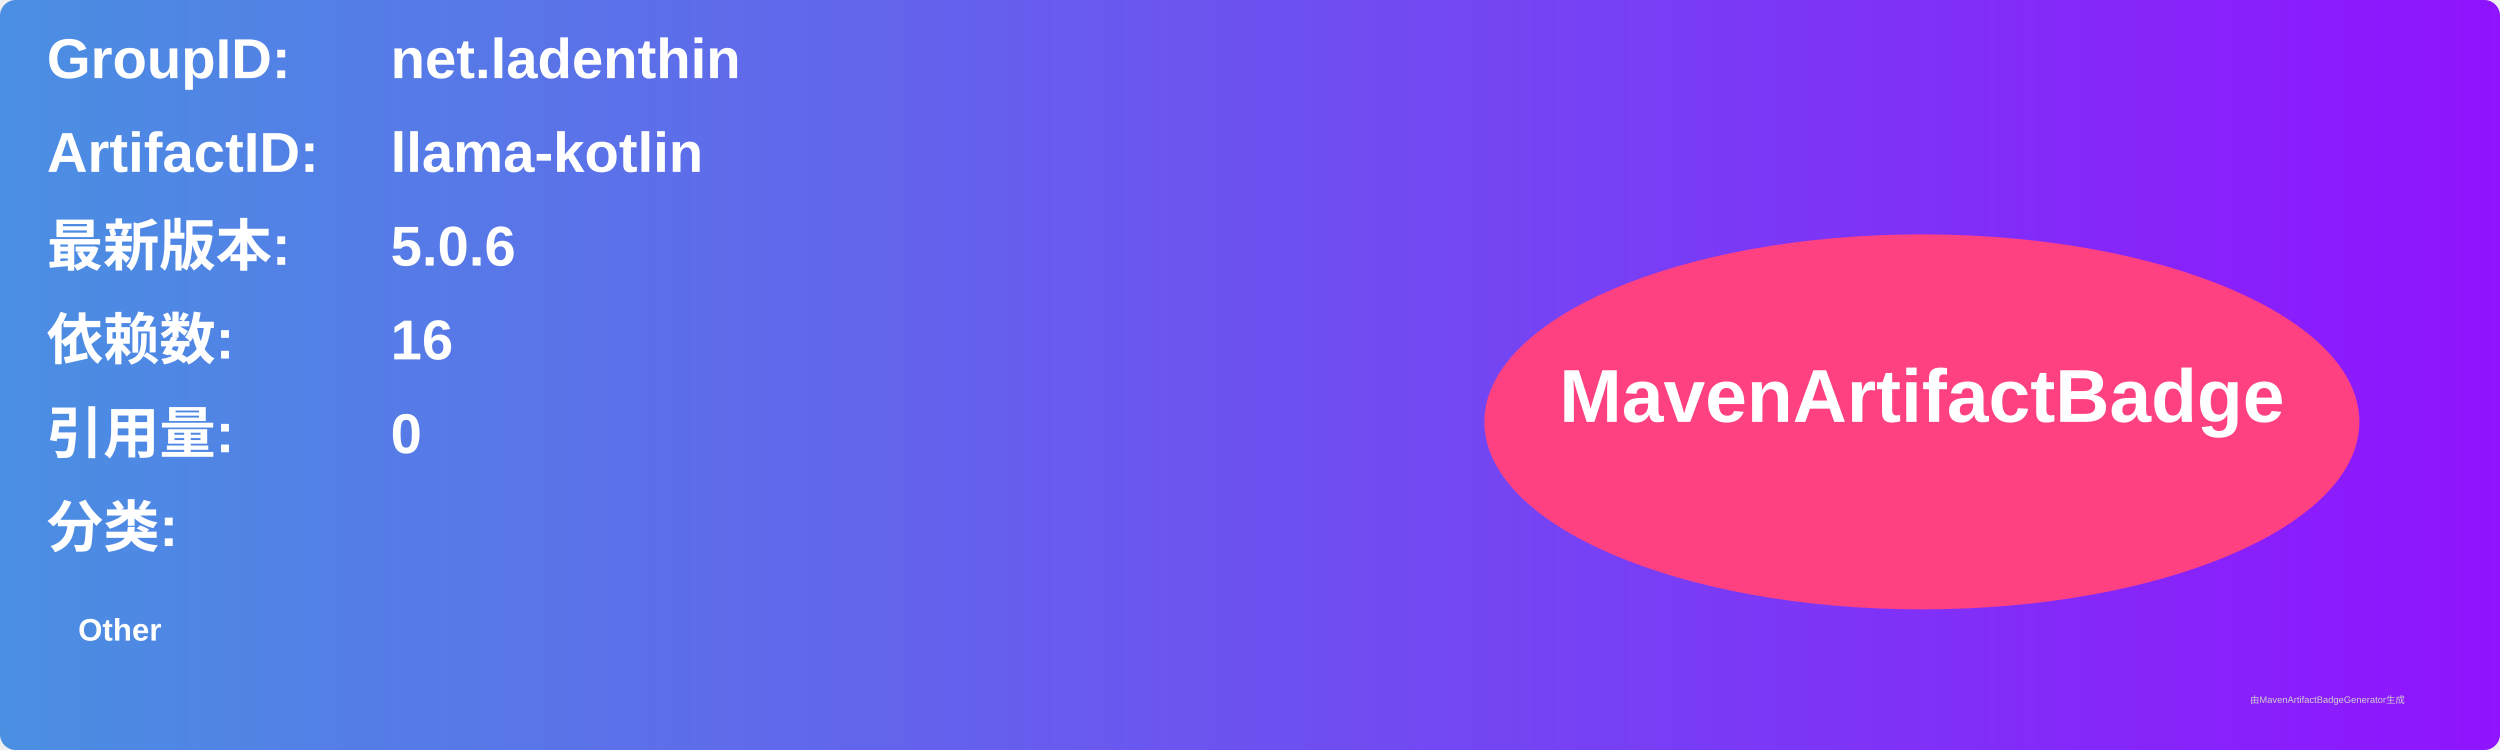
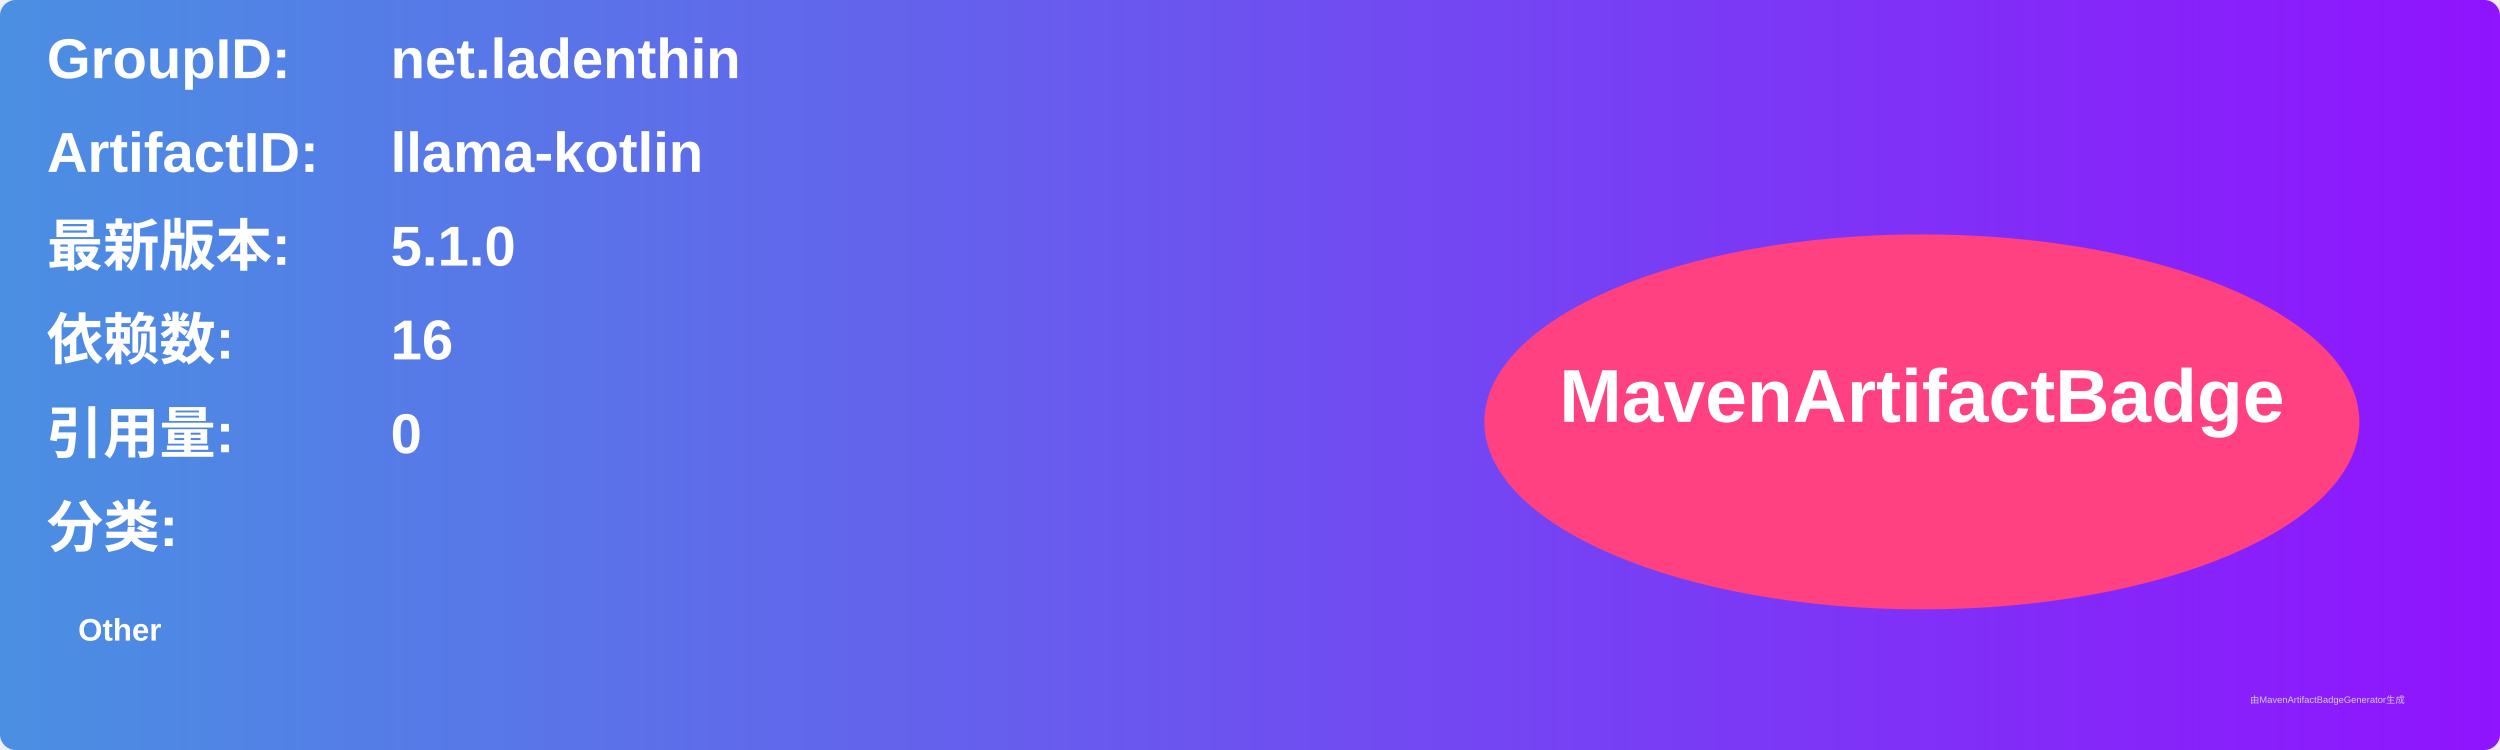
<svg xmlns="http://www.w3.org/2000/svg" width="800" height="240" viewBox="0 0 800 240">
  <linearGradient id="grad" x1="0%" y1="0%" x2="100%" y2="0%">
    <stop offset="0%" stop-color="#4a90e2" />
    <stop offset="100%" stop-color="#9013fe" />
  </linearGradient>
  <rect width="100%" height="100%" rx="5" ry="5" fill="url(#grad)" />
  <g transform="translate(15, 15)">
    <text x="0" y="10" font-family="Arial" font-size="18" fill="white" font-weight="bold" width="260">GroupID:</text>
    <text x="110" y="10" font-family="Arial" font-size="18" fill="white" font-weight="bold" width="460">net.ladenthin</text>
    <text x="0" y="40" font-family="Arial" font-size="18" fill="white" font-weight="bold" width="260">ArtifactID:</text>
    <text x="110" y="40" font-family="Arial" font-size="18" fill="white" font-weight="bold" width="460">llama-kotlin</text>
    <text x="0" y="70" font-family="Arial" font-size="18" fill="white" font-weight="bold">最新版本:</text>
    <text x="110" y="70" font-family="Arial" font-size="18" fill="white" font-weight="bold">
-       <tspan font-weight="bold">5.0.6</tspan>
+       <tspan font-weight="bold">5.1.0</tspan>
    </text>
    <text x="0" y="100" font-family="Arial" font-size="18" fill="white" font-weight="bold">依赖数: </text>
    <text x="110" y="100" font-family="Arial" font-size="18" fill="white">
      <tspan font-weight="bold">16</tspan>
    </text>
    <text x="0" y="130" font-family="Arial" font-size="18" fill="white" font-weight="bold">引用量: </text>
    <text x="110" y="130" font-family="Arial" font-size="18" fill="white">
      <tspan font-weight="bold">0</tspan>
    </text>
    <text x="0" y="160" font-family="Arial" font-size="18" fill="white" font-weight="bold">分类:</text>
    <text x="10" y="190" font-family="Arial" font-size="10" fill="white">
      <tspan font-weight="bold">Other</tspan>
    </text>
    <ellipse cx="600" cy="120" rx="140" ry="60" fill="#ff4081" />
    <text x="600" y="120" text-anchor="middle" font-family="Arial" font-size="24" fill="white" font-weight="bold">MavenArtifactBadge</text>
  </g>
  <text x="720" y="225" font-family="Arial" font-size="3" fill="#d0d0d0">由MavenArtifactBadgeGenerator生成</text>
</svg>
